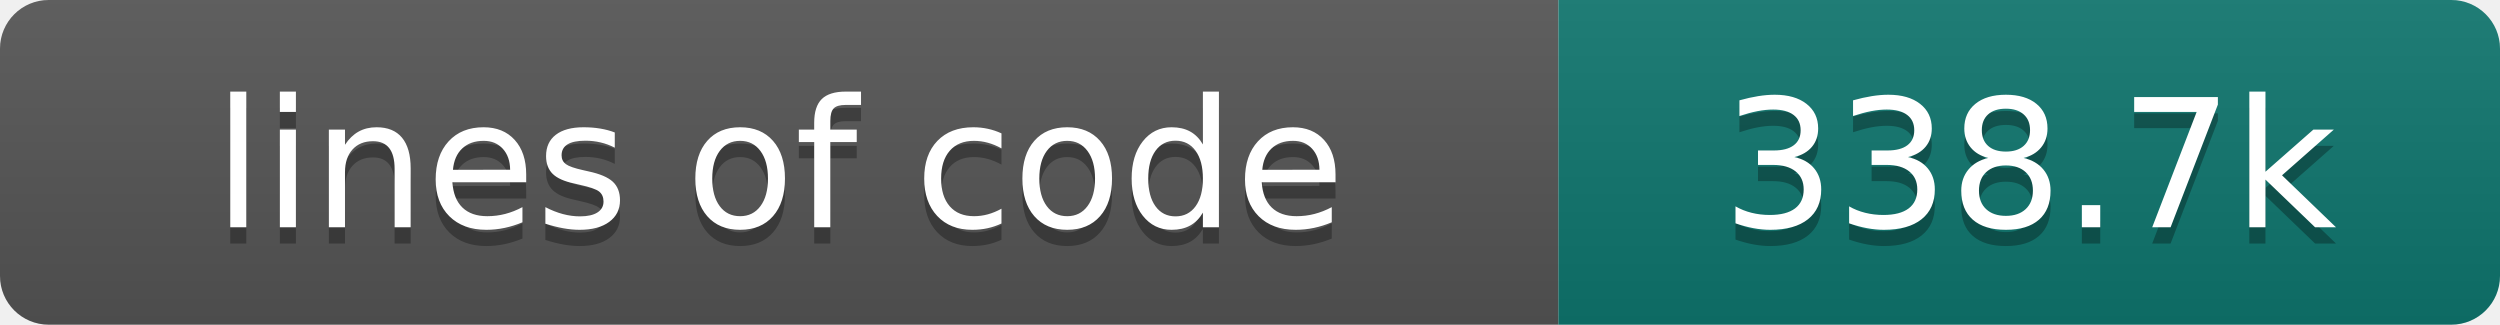
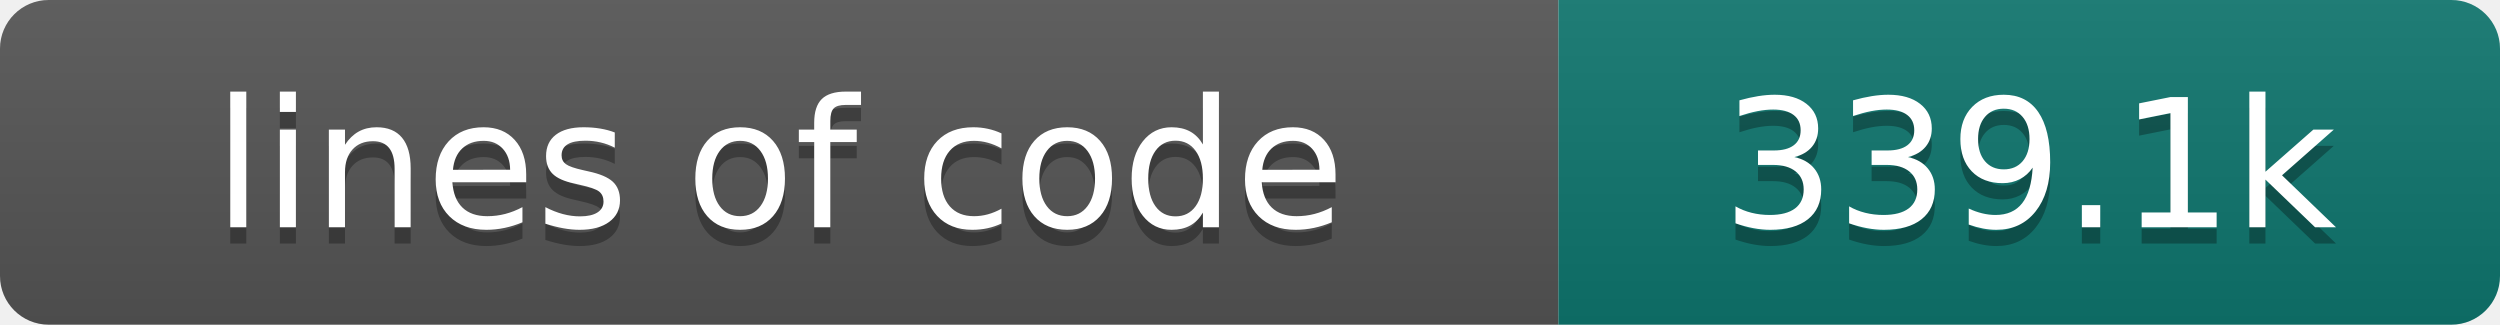
- <svg xmlns="http://www.w3.org/2000/svg" width="154" height="20" role="img" aria-label="lines of code: 338.7k">
+ <svg xmlns="http://www.w3.org/2000/svg" width="154" height="20" role="img" aria-label="lines of code: 339.1k">
  <linearGradient id="s" x2="0" y2="100%">
    <stop offset="0" stop-color="#bbb" stop-opacity=".1" />
    <stop offset="1" stop-opacity=".1" />
  </linearGradient>
  <clipPath id="r">
    <rect width="154" height="20" rx="3" fill="#fff" />
  </clipPath>
  <g clip-path="url(#r)">
    <rect width="96" height="20" fill="#555" />
    <rect x="96" width="58" height="20" fill="#0f766e" />
    <rect width="154" height="20" fill="url(#s)" />
  </g>
  <g fill="#fff" text-anchor="middle" font-family="DejaVu Sans,Verdana,Geneva,sans-serif" font-size="110">
    <text x="480" y="150" fill="#010101" fill-opacity=".3" transform="scale(.1)" textLength="860" lengthAdjust="spacing">lines of code</text>
    <text x="480" y="140" transform="scale(.1)" textLength="860" lengthAdjust="spacing">lines of code</text>
-     <text x="1250" y="150" fill="#010101" fill-opacity=".3" transform="scale(.1)" textLength="480" lengthAdjust="spacing">338.7k</text>
-     <text x="1250" y="140" transform="scale(.1)" textLength="480" lengthAdjust="spacing">338.7k</text>
+     <text x="1250" y="150" fill="#010101" fill-opacity=".3" transform="scale(.1)" textLength="480" lengthAdjust="spacing">339.1k</text>
+     <text x="1250" y="140" transform="scale(.1)" textLength="480" lengthAdjust="spacing">339.1k</text>
  </g>
</svg>
